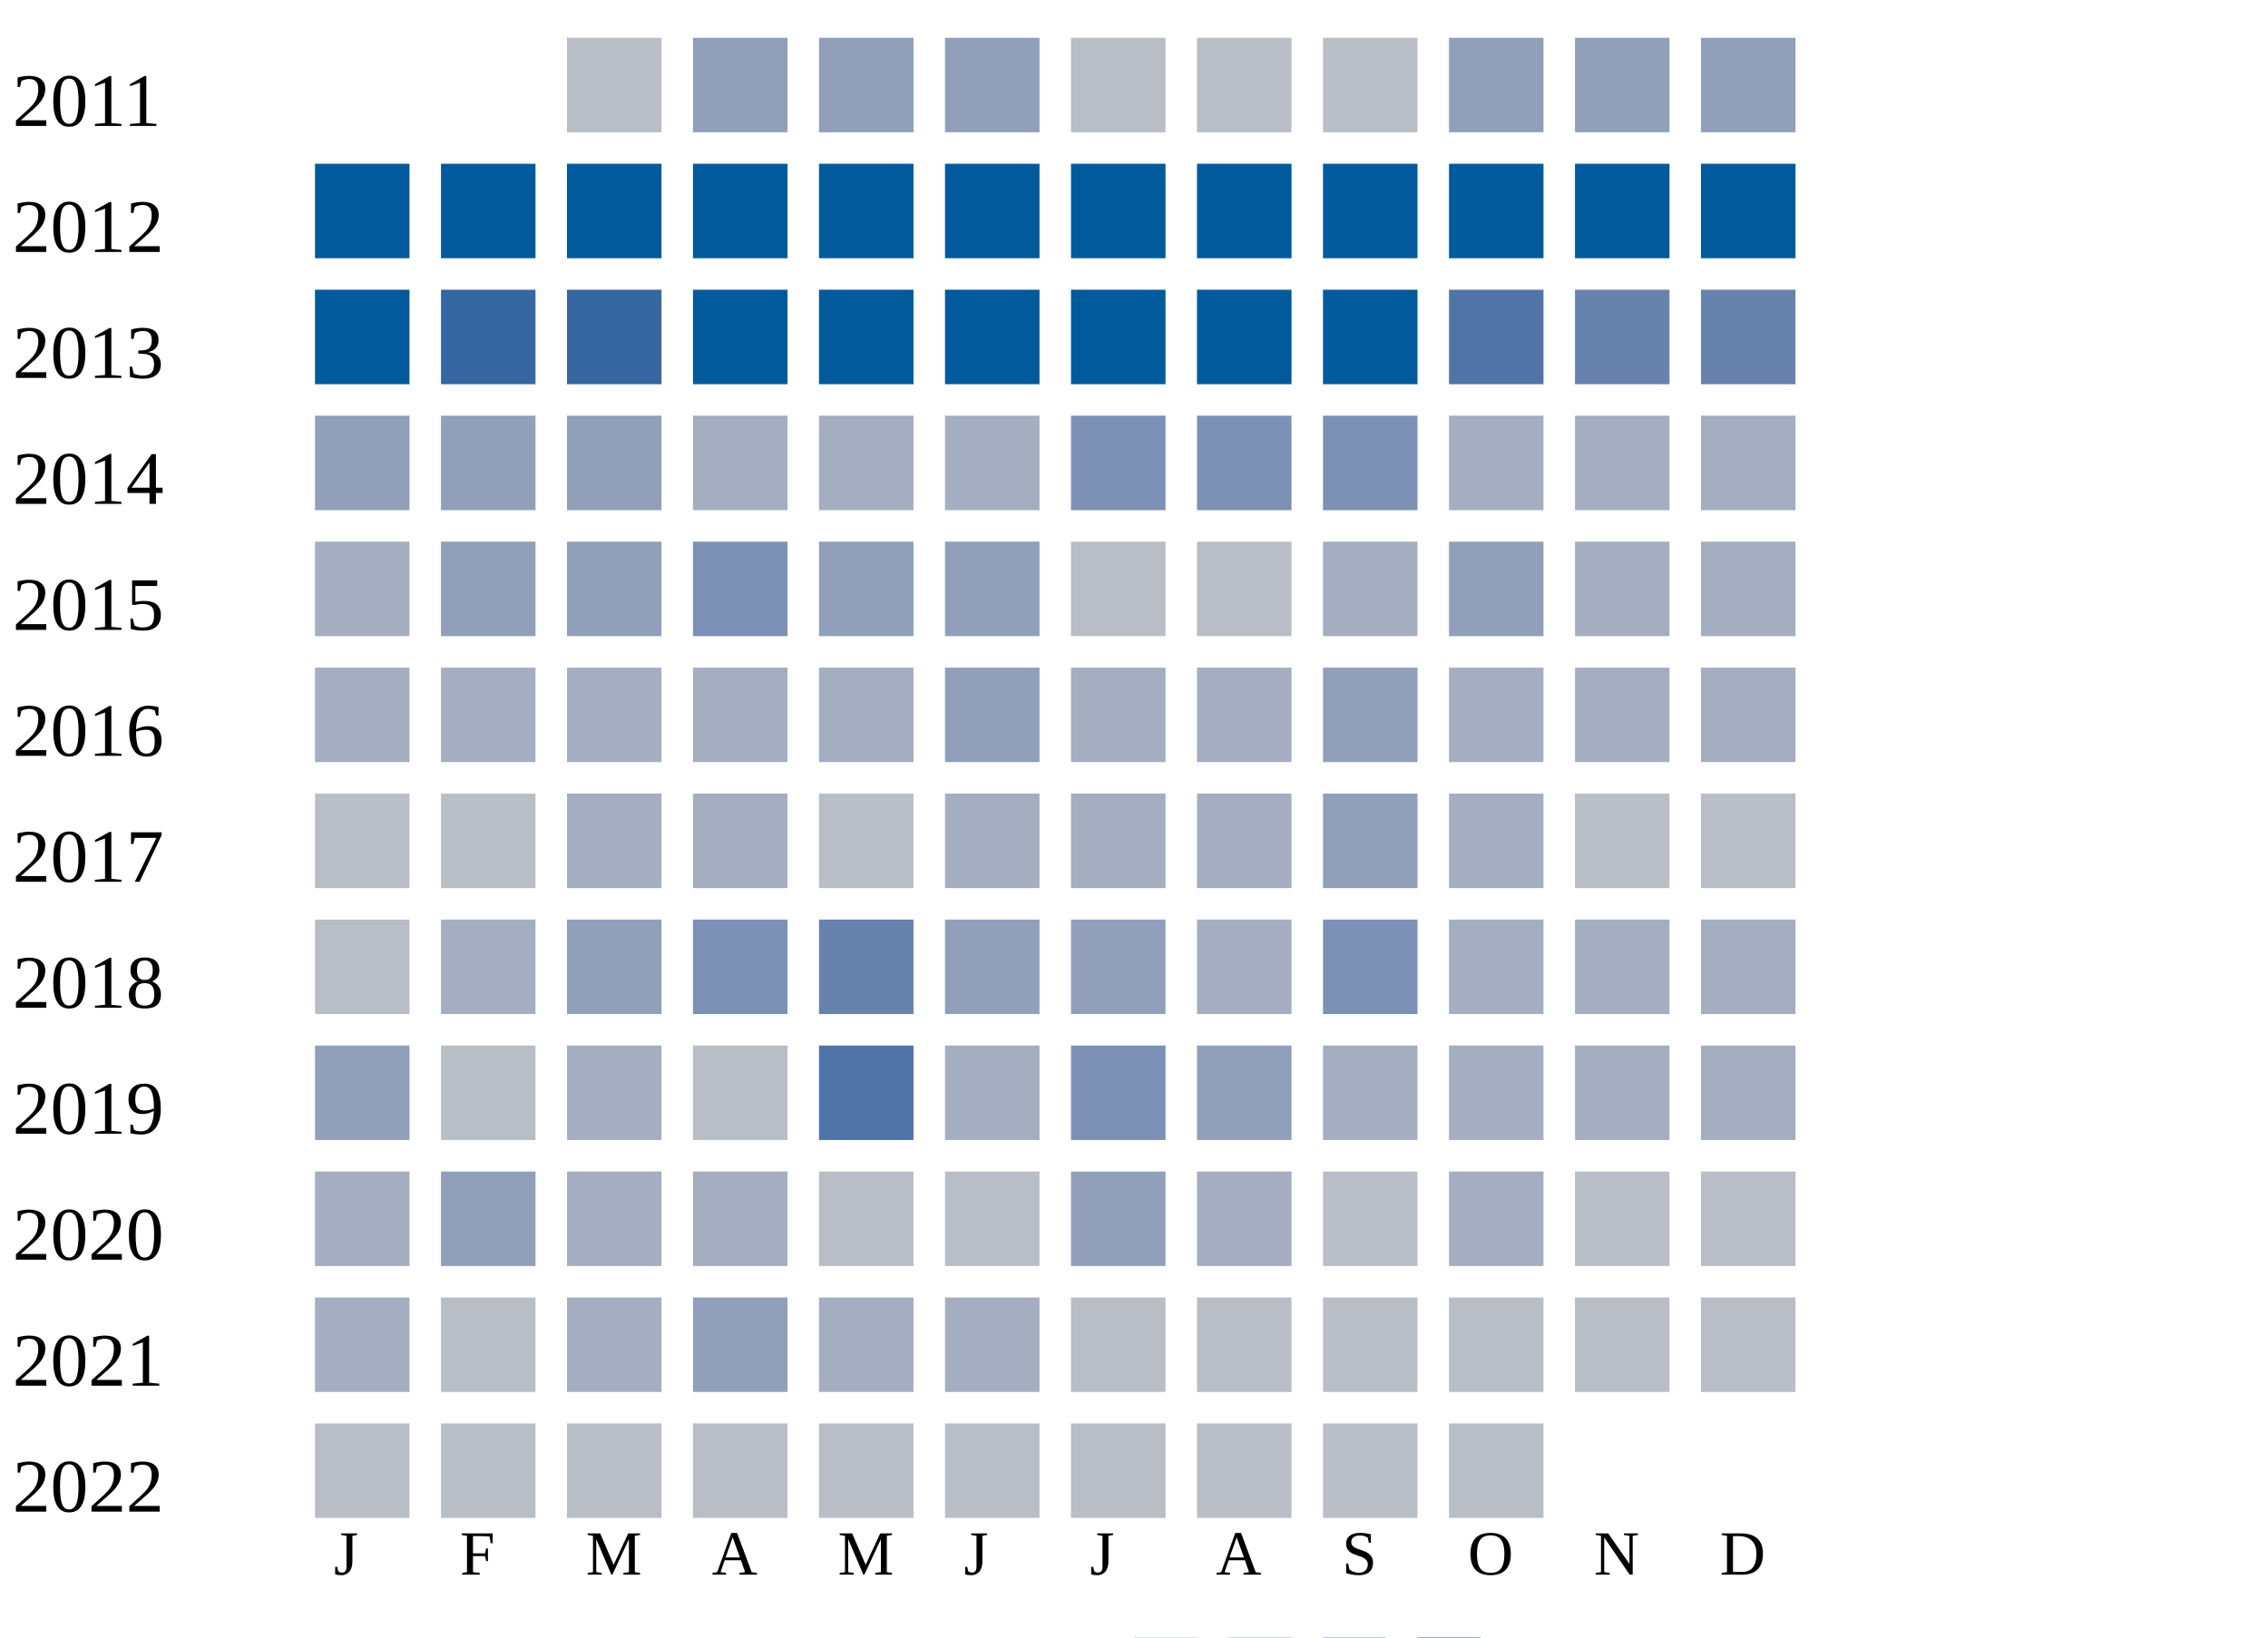
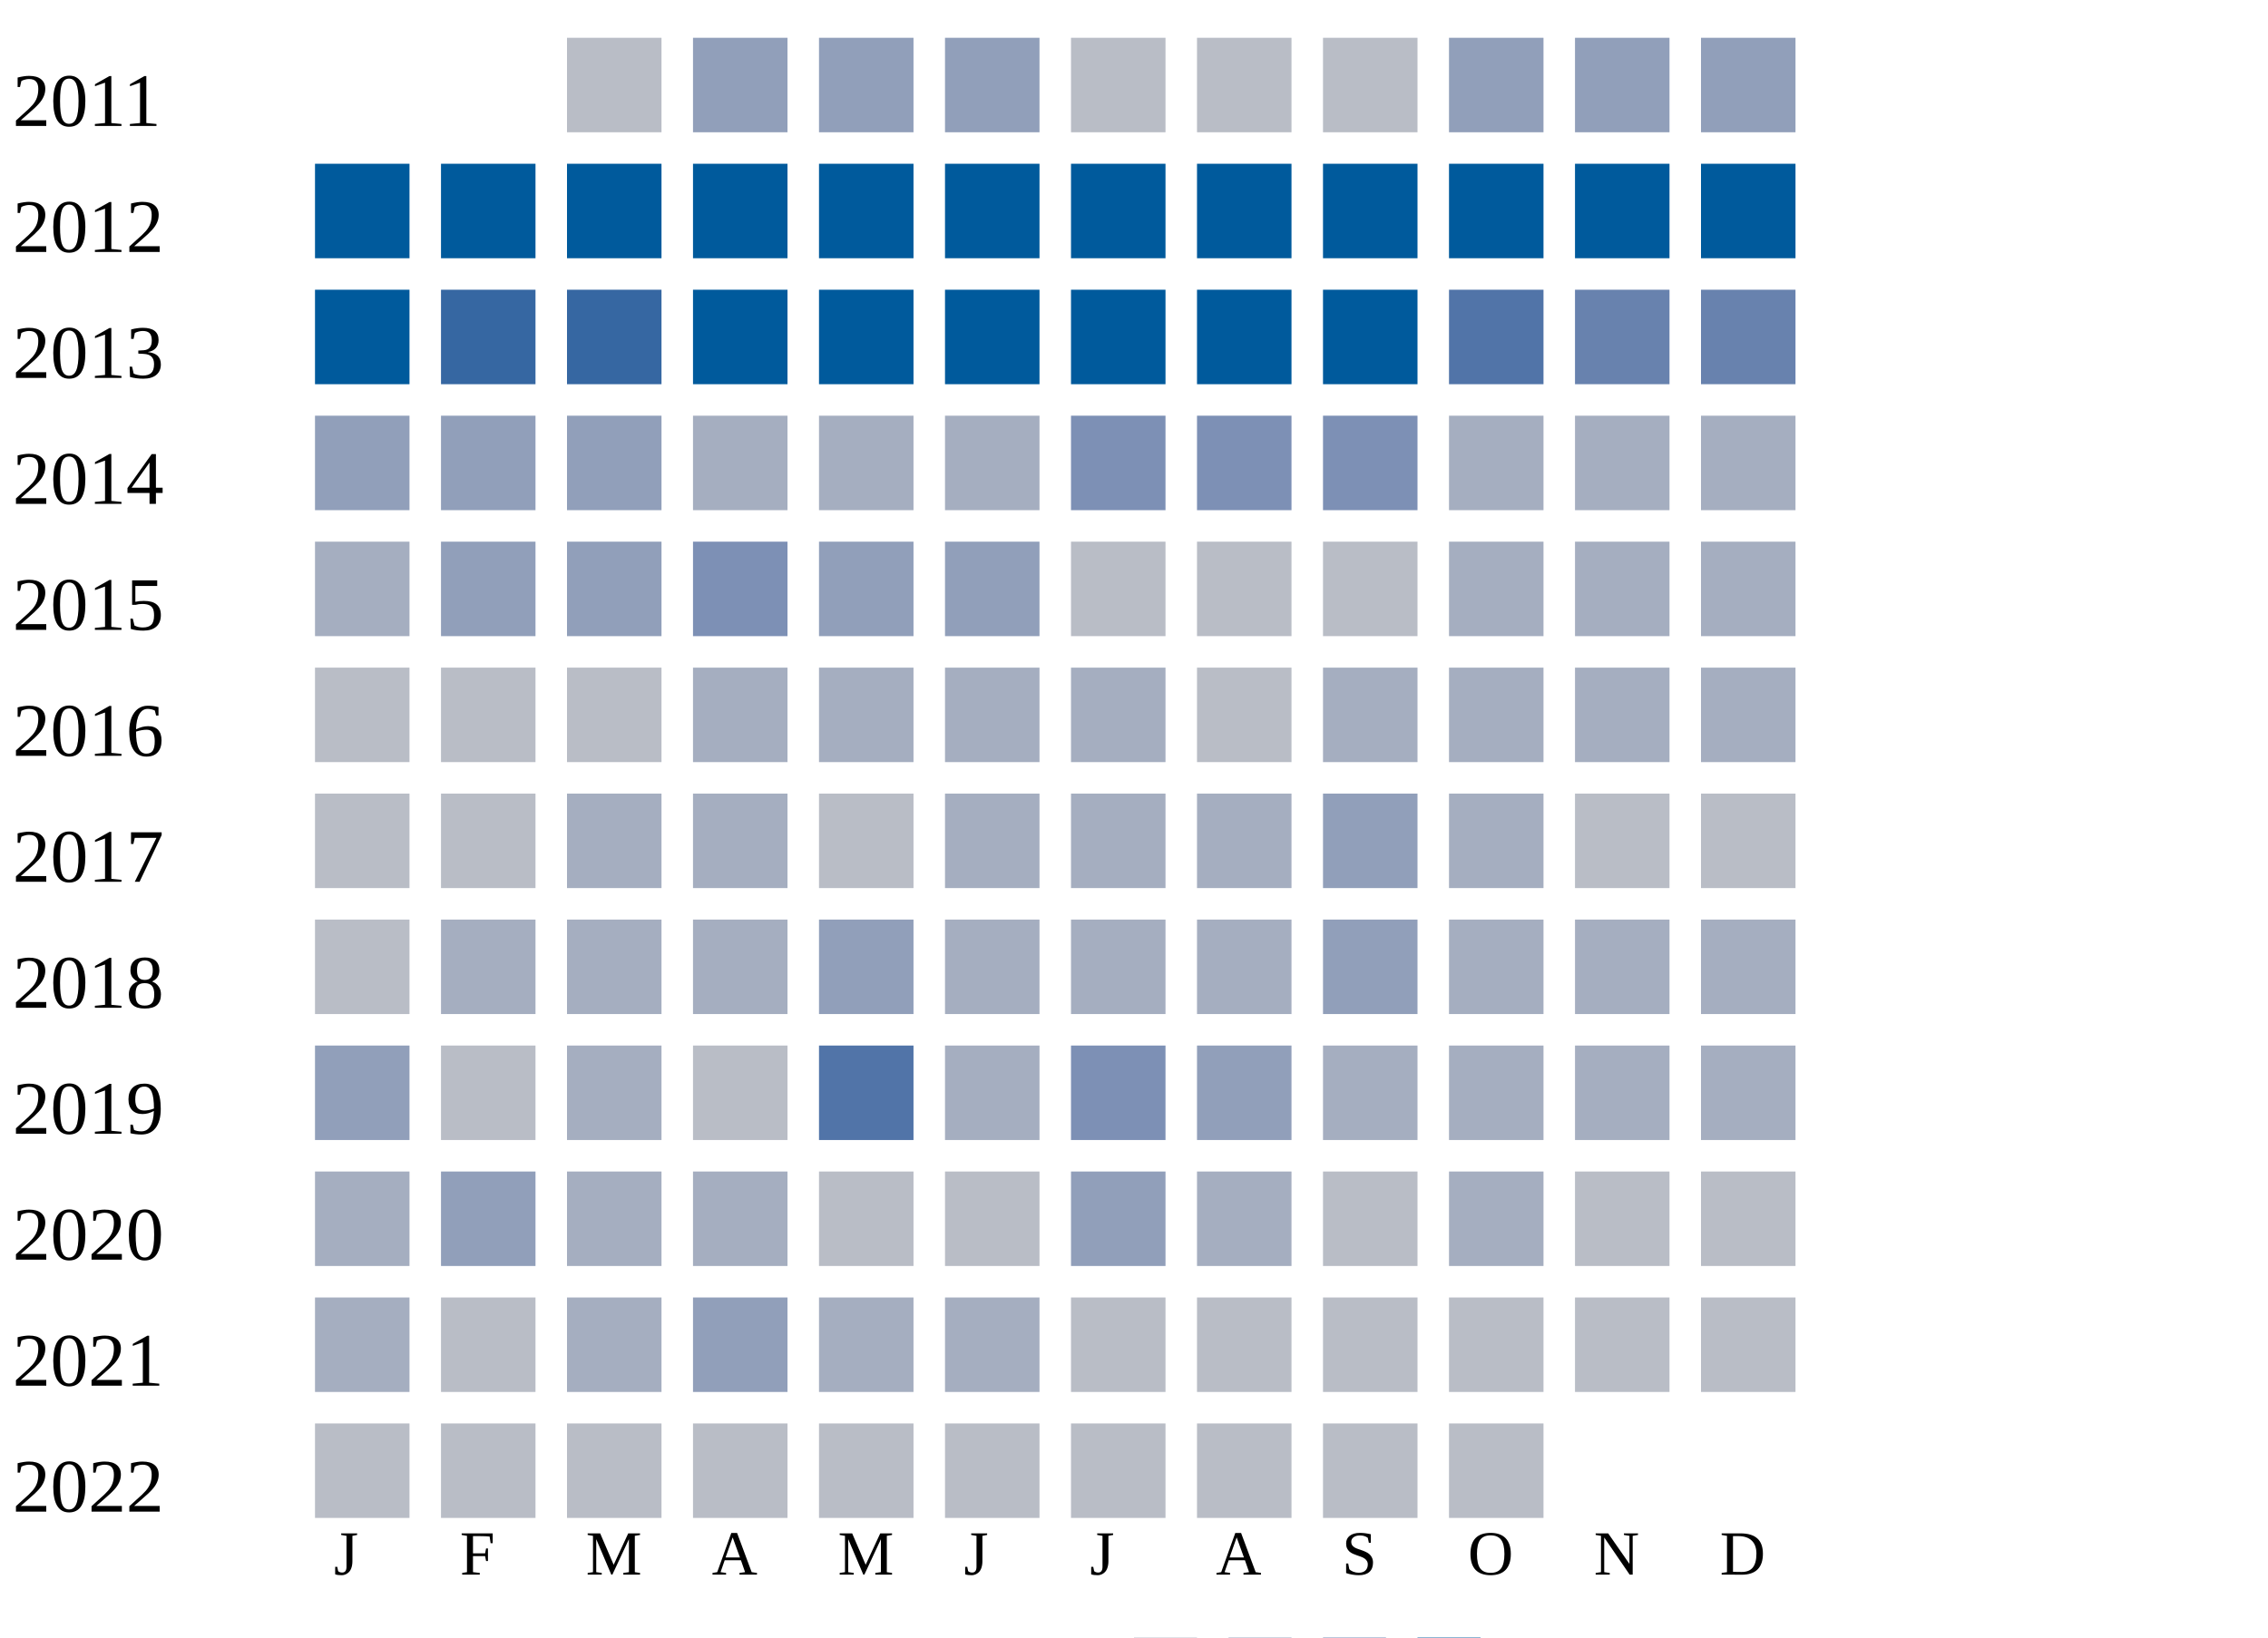
<svg xmlns="http://www.w3.org/2000/svg" width="360" height="260">
  <g transform="translate(0 0)">
    <text x="2" y="20">2011</text>
    <rect x="90" y="6" width="15" height="15" fill="#b9bdc6" />
    <rect x="110" y="6" width="15" height="15" fill="#919fba" />
    <rect x="130" y="6" width="15" height="15" fill="#919fba" />
    <rect x="150" y="6" width="15" height="15" fill="#919fba" />
    <rect x="170" y="6" width="15" height="15" fill="#b9bdc6" />
    <rect x="190" y="6" width="15" height="15" fill="#b9bdc6" />
    <rect x="210" y="6" width="15" height="15" fill="#b9bdc6" />
    <rect x="230" y="6" width="15" height="15" fill="#919fba" />
    <rect x="250" y="6" width="15" height="15" fill="#919fba" />
    <rect x="270" y="6" width="15" height="15" fill="#919fba" />
  </g>
  <g transform="translate(0 20)">
    <text x="2" y="20">2012</text>
    <rect x="50" y="6" width="15" height="15" fill="#005a9c" />
    <rect x="70" y="6" width="15" height="15" fill="#005a9c" />
    <rect x="90" y="6" width="15" height="15" fill="#005a9c" />
    <rect x="110" y="6" width="15" height="15" fill="#005a9c" />
    <rect x="130" y="6" width="15" height="15" fill="#005a9c" />
    <rect x="150" y="6" width="15" height="15" fill="#005a9c" />
    <rect x="170" y="6" width="15" height="15" fill="#005a9c" />
    <rect x="190" y="6" width="15" height="15" fill="#005a9c" />
    <rect x="210" y="6" width="15" height="15" fill="#005a9c" />
    <rect x="230" y="6" width="15" height="15" fill="#005a9c" />
    <rect x="250" y="6" width="15" height="15" fill="#005a9c" />
    <rect x="270" y="6" width="15" height="15" fill="#005a9c" />
  </g>
  <g transform="translate(0 40)">
    <text x="2" y="20">2013</text>
    <rect x="50" y="6" width="15" height="15" fill="#005a9c" />
    <rect x="70" y="6" width="15" height="15" fill="#3667a2" />
    <rect x="90" y="6" width="15" height="15" fill="#3667a2" />
    <rect x="110" y="6" width="15" height="15" fill="#005a9c" />
    <rect x="130" y="6" width="15" height="15" fill="#005a9c" />
    <rect x="150" y="6" width="15" height="15" fill="#005a9c" />
    <rect x="170" y="6" width="15" height="15" fill="#005a9c" />
    <rect x="190" y="6" width="15" height="15" fill="#005a9c" />
    <rect x="210" y="6" width="15" height="15" fill="#005a9c" />
    <rect x="230" y="6" width="15" height="15" fill="#5174a8" />
    <rect x="250" y="6" width="15" height="15" fill="#6882ae" />
    <rect x="270" y="6" width="15" height="15" fill="#6882ae" />
  </g>
  <g transform="translate(0 60)">
    <text x="2" y="20">2014</text>
    <rect x="50" y="6" width="15" height="15" fill="#919fba" />
    <rect x="70" y="6" width="15" height="15" fill="#919fba" />
    <rect x="90" y="6" width="15" height="15" fill="#919fba" />
    <rect x="110" y="6" width="15" height="15" fill="#a5aec0" />
    <rect x="130" y="6" width="15" height="15" fill="#a5aec0" />
    <rect x="150" y="6" width="15" height="15" fill="#a5aec0" />
    <rect x="170" y="6" width="15" height="15" fill="#7d90b5" />
    <rect x="190" y="6" width="15" height="15" fill="#7d90b5" />
    <rect x="210" y="6" width="15" height="15" fill="#7d90b5" />
    <rect x="230" y="6" width="15" height="15" fill="#a5aec0" />
    <rect x="250" y="6" width="15" height="15" fill="#a5aec0" />
    <rect x="270" y="6" width="15" height="15" fill="#a5aec0" />
  </g>
  <g transform="translate(0 80)">
    <text x="2" y="20">2015</text>
    <rect x="50" y="6" width="15" height="15" fill="#a5aec0" />
    <rect x="70" y="6" width="15" height="15" fill="#919fba" />
    <rect x="90" y="6" width="15" height="15" fill="#919fba" />
    <rect x="110" y="6" width="15" height="15" fill="#7d90b5" />
    <rect x="130" y="6" width="15" height="15" fill="#919fba" />
    <rect x="150" y="6" width="15" height="15" fill="#919fba" />
    <rect x="170" y="6" width="15" height="15" fill="#b9bdc6" />
    <rect x="190" y="6" width="15" height="15" fill="#b9bdc6" />
-     <rect x="210" y="6" width="15" height="15" fill="#a5aec0" />
-     <rect x="230" y="6" width="15" height="15" fill="#919fba" />
+     <rect x="210" y="6" width="15" height="15" fill="#b9bdc6" />
+     <rect x="230" y="6" width="15" height="15" fill="#a5aec0" />
    <rect x="250" y="6" width="15" height="15" fill="#a5aec0" />
    <rect x="270" y="6" width="15" height="15" fill="#a5aec0" />
  </g>
  <g transform="translate(0 100)">
    <text x="2" y="20">2016</text>
-     <rect x="50" y="6" width="15" height="15" fill="#a5aec0" />
-     <rect x="70" y="6" width="15" height="15" fill="#a5aec0" />
-     <rect x="90" y="6" width="15" height="15" fill="#a5aec0" />
+     <rect x="50" y="6" width="15" height="15" fill="#b9bdc6" />
+     <rect x="70" y="6" width="15" height="15" fill="#b9bdc6" />
+     <rect x="90" y="6" width="15" height="15" fill="#b9bdc6" />
    <rect x="110" y="6" width="15" height="15" fill="#a5aec0" />
    <rect x="130" y="6" width="15" height="15" fill="#a5aec0" />
-     <rect x="150" y="6" width="15" height="15" fill="#919fba" />
+     <rect x="150" y="6" width="15" height="15" fill="#a5aec0" />
    <rect x="170" y="6" width="15" height="15" fill="#a5aec0" />
-     <rect x="190" y="6" width="15" height="15" fill="#a5aec0" />
-     <rect x="210" y="6" width="15" height="15" fill="#919fba" />
+     <rect x="190" y="6" width="15" height="15" fill="#b9bdc6" />
+     <rect x="210" y="6" width="15" height="15" fill="#a5aec0" />
    <rect x="230" y="6" width="15" height="15" fill="#a5aec0" />
    <rect x="250" y="6" width="15" height="15" fill="#a5aec0" />
    <rect x="270" y="6" width="15" height="15" fill="#a5aec0" />
  </g>
  <g transform="translate(0 120)">
    <text x="2" y="20">2017</text>
    <rect x="50" y="6" width="15" height="15" fill="#b9bdc6" />
    <rect x="70" y="6" width="15" height="15" fill="#b9bdc6" />
    <rect x="90" y="6" width="15" height="15" fill="#a5aec0" />
    <rect x="110" y="6" width="15" height="15" fill="#a5aec0" />
    <rect x="130" y="6" width="15" height="15" fill="#b9bdc6" />
    <rect x="150" y="6" width="15" height="15" fill="#a5aec0" />
    <rect x="170" y="6" width="15" height="15" fill="#a5aec0" />
    <rect x="190" y="6" width="15" height="15" fill="#a5aec0" />
    <rect x="210" y="6" width="15" height="15" fill="#919fba" />
    <rect x="230" y="6" width="15" height="15" fill="#a5aec0" />
    <rect x="250" y="6" width="15" height="15" fill="#b9bdc6" />
    <rect x="270" y="6" width="15" height="15" fill="#b9bdc6" />
  </g>
  <g transform="translate(0 140)">
    <text x="2" y="20">2018</text>
    <rect x="50" y="6" width="15" height="15" fill="#b9bdc6" />
    <rect x="70" y="6" width="15" height="15" fill="#a5aec0" />
-     <rect x="90" y="6" width="15" height="15" fill="#919fba" />
-     <rect x="110" y="6" width="15" height="15" fill="#7d90b5" />
-     <rect x="130" y="6" width="15" height="15" fill="#6882ae" />
-     <rect x="150" y="6" width="15" height="15" fill="#919fba" />
-     <rect x="170" y="6" width="15" height="15" fill="#919fba" />
+     <rect x="90" y="6" width="15" height="15" fill="#a5aec0" />
+     <rect x="110" y="6" width="15" height="15" fill="#a5aec0" />
+     <rect x="130" y="6" width="15" height="15" fill="#919fba" />
+     <rect x="150" y="6" width="15" height="15" fill="#a5aec0" />
+     <rect x="170" y="6" width="15" height="15" fill="#a5aec0" />
    <rect x="190" y="6" width="15" height="15" fill="#a5aec0" />
-     <rect x="210" y="6" width="15" height="15" fill="#7d90b5" />
+     <rect x="210" y="6" width="15" height="15" fill="#919fba" />
    <rect x="230" y="6" width="15" height="15" fill="#a5aec0" />
    <rect x="250" y="6" width="15" height="15" fill="#a5aec0" />
    <rect x="270" y="6" width="15" height="15" fill="#a5aec0" />
  </g>
  <g transform="translate(0 160)">
    <text x="2" y="20">2019</text>
    <rect x="50" y="6" width="15" height="15" fill="#919fba" />
    <rect x="70" y="6" width="15" height="15" fill="#b9bdc6" />
    <rect x="90" y="6" width="15" height="15" fill="#a5aec0" />
    <rect x="110" y="6" width="15" height="15" fill="#b9bdc6" />
    <rect x="130" y="6" width="15" height="15" fill="#5174a8" />
    <rect x="150" y="6" width="15" height="15" fill="#a5aec0" />
    <rect x="170" y="6" width="15" height="15" fill="#7d90b5" />
    <rect x="190" y="6" width="15" height="15" fill="#919fba" />
    <rect x="210" y="6" width="15" height="15" fill="#a5aec0" />
    <rect x="230" y="6" width="15" height="15" fill="#a5aec0" />
    <rect x="250" y="6" width="15" height="15" fill="#a5aec0" />
    <rect x="270" y="6" width="15" height="15" fill="#a5aec0" />
  </g>
  <g transform="translate(0 180)">
    <text x="2" y="20">2020</text>
    <rect x="50" y="6" width="15" height="15" fill="#a5aec0" />
    <rect x="70" y="6" width="15" height="15" fill="#919fba" />
    <rect x="90" y="6" width="15" height="15" fill="#a5aec0" />
    <rect x="110" y="6" width="15" height="15" fill="#a5aec0" />
    <rect x="130" y="6" width="15" height="15" fill="#b9bdc6" />
    <rect x="150" y="6" width="15" height="15" fill="#b9bdc6" />
    <rect x="170" y="6" width="15" height="15" fill="#919fba" />
    <rect x="190" y="6" width="15" height="15" fill="#a5aec0" />
    <rect x="210" y="6" width="15" height="15" fill="#b9bdc6" />
    <rect x="230" y="6" width="15" height="15" fill="#a5aec0" />
    <rect x="250" y="6" width="15" height="15" fill="#b9bdc6" />
    <rect x="270" y="6" width="15" height="15" fill="#b9bdc6" />
  </g>
  <g transform="translate(0 200)">
    <text x="2" y="20">2021</text>
    <rect x="50" y="6" width="15" height="15" fill="#a5aec0" />
    <rect x="70" y="6" width="15" height="15" fill="#b9bdc6" />
    <rect x="90" y="6" width="15" height="15" fill="#a5aec0" />
    <rect x="110" y="6" width="15" height="15" fill="#919fba" />
    <rect x="130" y="6" width="15" height="15" fill="#a5aec0" />
    <rect x="150" y="6" width="15" height="15" fill="#a5aec0" />
    <rect x="170" y="6" width="15" height="15" fill="#b9bdc6" />
    <rect x="190" y="6" width="15" height="15" fill="#b9bdc6" />
    <rect x="210" y="6" width="15" height="15" fill="#b9bdc6" />
    <rect x="230" y="6" width="15" height="15" fill="#b9bdc6" />
    <rect x="250" y="6" width="15" height="15" fill="#b9bdc6" />
    <rect x="270" y="6" width="15" height="15" fill="#b9bdc6" />
  </g>
  <g transform="translate(0 220)">
    <text x="2" y="20">2022</text>
    <rect x="50" y="6" width="15" height="15" fill="#b9bdc6" />
    <rect x="70" y="6" width="15" height="15" fill="#b9bdc6" />
    <rect x="90" y="6" width="15" height="15" fill="#b9bdc6" />
    <rect x="110" y="6" width="15" height="15" fill="#b9bdc6" />
    <rect x="130" y="6" width="15" height="15" fill="#b9bdc6" />
    <rect x="150" y="6" width="15" height="15" fill="#b9bdc6" />
    <rect x="170" y="6" width="15" height="15" fill="#b9bdc6" />
    <rect x="190" y="6" width="15" height="15" fill="#b9bdc6" />
    <rect x="210" y="6" width="15" height="15" fill="#b9bdc6" />
    <rect x="230" y="6" width="15" height="15" fill="#b9bdc6" />
  </g>
  <text style="font-size: 10px; text-align: center" x="53" y="250">J</text>
  <text style="font-size: 10px; text-align: center" x="73" y="250">F</text>
  <text style="font-size: 10px; text-align: center" x="93" y="250">M</text>
  <text style="font-size: 10px; text-align: center" x="113" y="250">A</text>
  <text style="font-size: 10px; text-align: center" x="133" y="250">M</text>
  <text style="font-size: 10px; text-align: center" x="153" y="250">J</text>
  <text style="font-size: 10px; text-align: center" x="173" y="250">J</text>
  <text style="font-size: 10px; text-align: center" x="193" y="250">A</text>
  <text style="font-size: 10px; text-align: center" x="213" y="250">S</text>
  <text style="font-size: 10px; text-align: center" x="233" y="250">O</text>
  <text style="font-size: 10px; text-align: center" x="253" y="250">N</text>
  <text style="font-size: 10px; text-align: center" x="273" y="250">D</text>
  <text style="font-size: 10px;" x="155" y="269">Less</text>
  <rect fill="#b9bdc6" width="10" height="10" x="180" y="260" />
  <rect fill="#919fba" width="10" height="10" x="195" y="260" />
  <rect fill="#6882ae" width="10" height="10" x="210" y="260" />
  <rect fill="#005a9c" width="10" height="10" x="225" y="260" />
  <text x="240" y="269" style="font-size: 10px;">More</text>
</svg>
